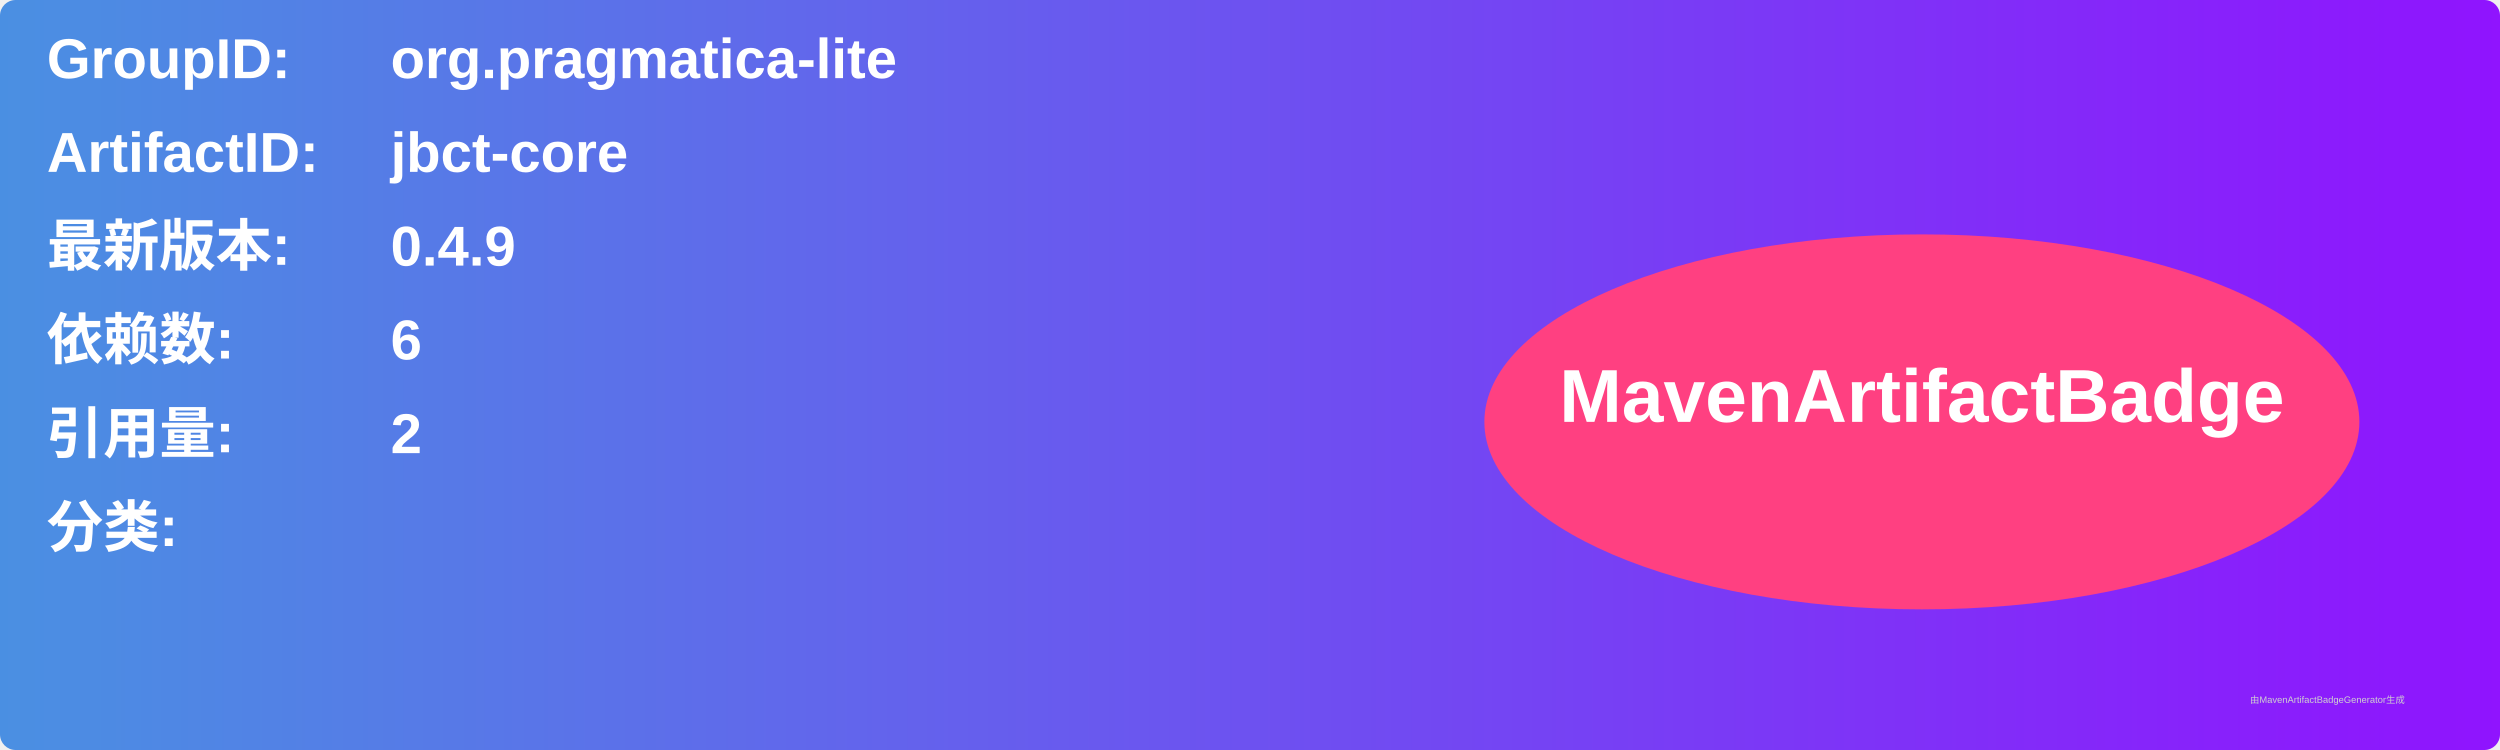
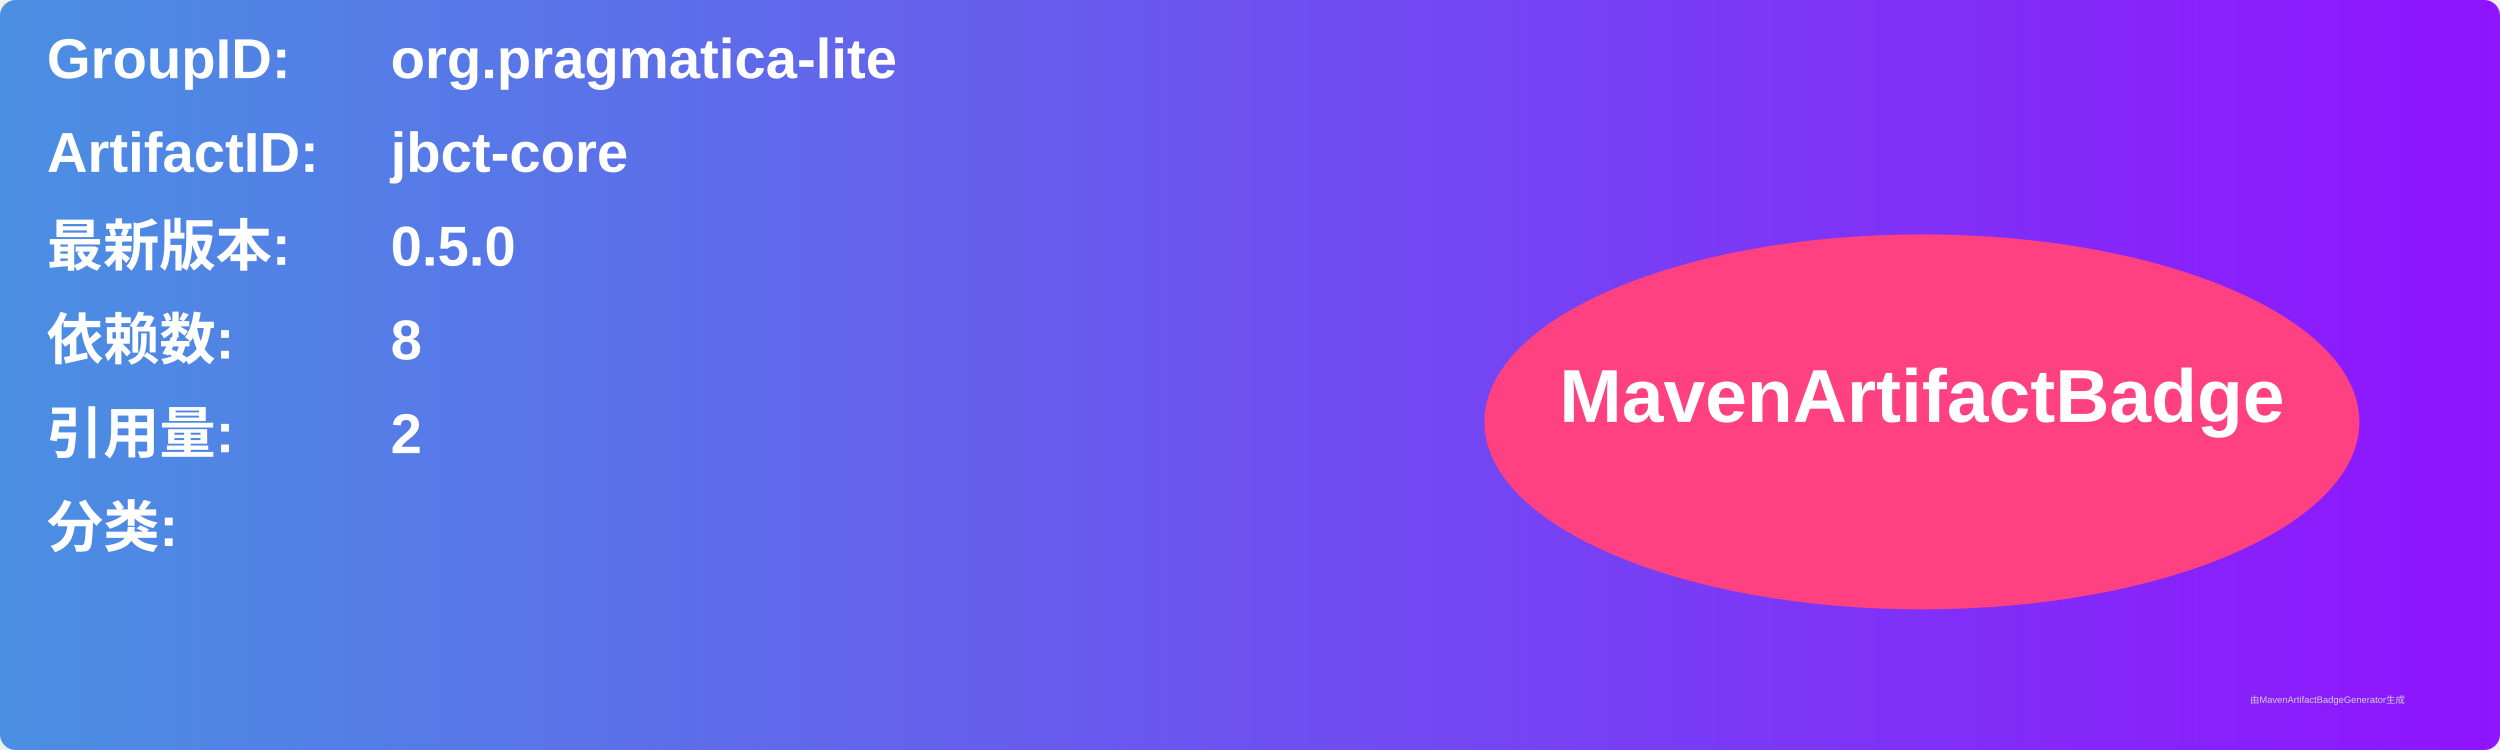
<svg xmlns="http://www.w3.org/2000/svg" width="800" height="240" viewBox="0 0 800 240">
  <linearGradient id="grad" x1="0%" y1="0%" x2="100%" y2="0%">
    <stop offset="0%" stop-color="#4a90e2" />
    <stop offset="100%" stop-color="#9013fe" />
  </linearGradient>
  <rect width="100%" height="100%" rx="5" ry="5" fill="url(#grad)" />
  <g transform="translate(15, 15)">
    <text x="0" y="10" font-family="Arial" font-size="18" fill="white" font-weight="bold" width="260">GroupID:</text>
    <text x="110" y="10" font-family="Arial" font-size="18" fill="white" font-weight="bold" width="460">org.pragmatica-lite</text>
    <text x="0" y="40" font-family="Arial" font-size="18" fill="white" font-weight="bold" width="260">ArtifactID:</text>
    <text x="110" y="40" font-family="Arial" font-size="18" fill="white" font-weight="bold" width="460">jbct-core</text>
    <text x="0" y="70" font-family="Arial" font-size="18" fill="white" font-weight="bold">最新版本:</text>
    <text x="110" y="70" font-family="Arial" font-size="18" fill="white" font-weight="bold">
-       <tspan font-weight="bold">0.4.9</tspan>
+       <tspan font-weight="bold">0.5.0</tspan>
    </text>
    <text x="0" y="100" font-family="Arial" font-size="18" fill="white" font-weight="bold">依赖数: </text>
    <text x="110" y="100" font-family="Arial" font-size="18" fill="white">
-       <tspan font-weight="bold">6</tspan>
+       <tspan font-weight="bold">8</tspan>
    </text>
    <text x="0" y="130" font-family="Arial" font-size="18" fill="white" font-weight="bold">引用量: </text>
    <text x="110" y="130" font-family="Arial" font-size="18" fill="white">
      <tspan font-weight="bold">2</tspan>
    </text>
    <text x="0" y="160" font-family="Arial" font-size="18" fill="white" font-weight="bold">分类:</text>
    <text x="10" y="190" font-family="Arial" font-size="10" fill="white">
      <tspan font-weight="bold" />
    </text>
    <ellipse cx="600" cy="120" rx="140" ry="60" fill="#ff4081" />
    <text x="600" y="120" text-anchor="middle" font-family="Arial" font-size="24" fill="white" font-weight="bold">MavenArtifactBadge</text>
  </g>
  <text x="720" y="225" font-family="Arial" font-size="3" fill="#d0d0d0">由MavenArtifactBadgeGenerator生成</text>
</svg>
